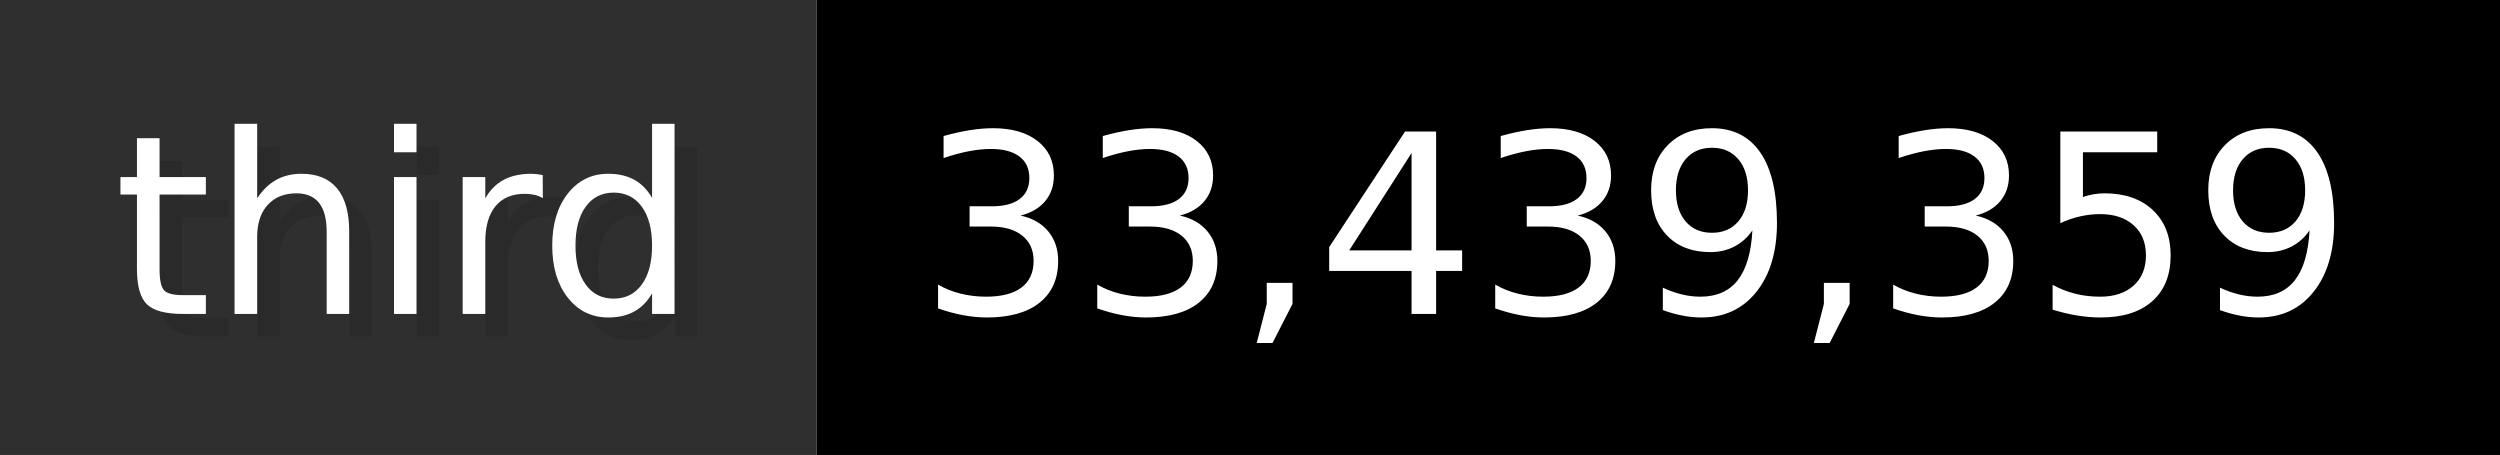
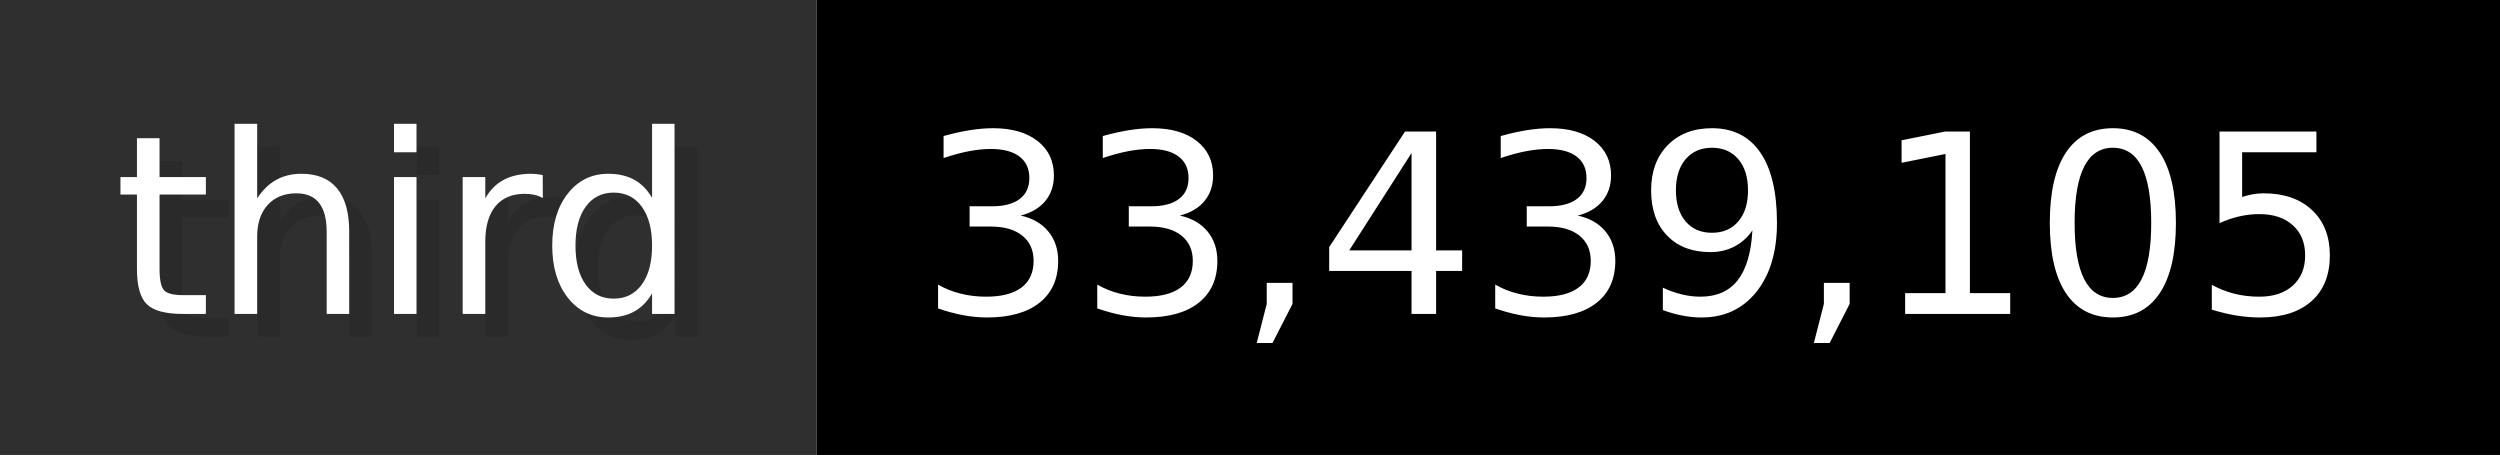
- <svg xmlns="http://www.w3.org/2000/svg" width="109.9" height="20" viewBox="0 0 1099 200" role="img" aria-label="third: 33,439,359">
+ <svg xmlns="http://www.w3.org/2000/svg" width="109.9" height="20" viewBox="0 0 1099 200" role="img" aria-label="third: 33,439,105">
  <g>
    <rect fill="#2F2F2F" width="359" height="200" />
    <rect fill="#" x="359" width="740" height="200" />
  </g>
  <g aria-hidden="true" fill="#fff" text-anchor="start" font-family="Verdana,DejaVu Sans,sans-serif" font-size="110">
    <text x="60" y="148" textLength="259" fill="#000" opacity="0.1">third</text>
    <text x="50" y="138" textLength="259">third</text>
-     <text x="414" y="148" textLength="640" fill="#000" opacity="0.1">33,439,359</text>
-     <text x="404" y="138" textLength="640">33,439,359</text>
+     <text x="414" y="148" textLength="640" fill="#000" opacity="0.1">33,439,105</text>
+     <text x="404" y="138" textLength="640">33,439,105</text>
  </g>
</svg>
